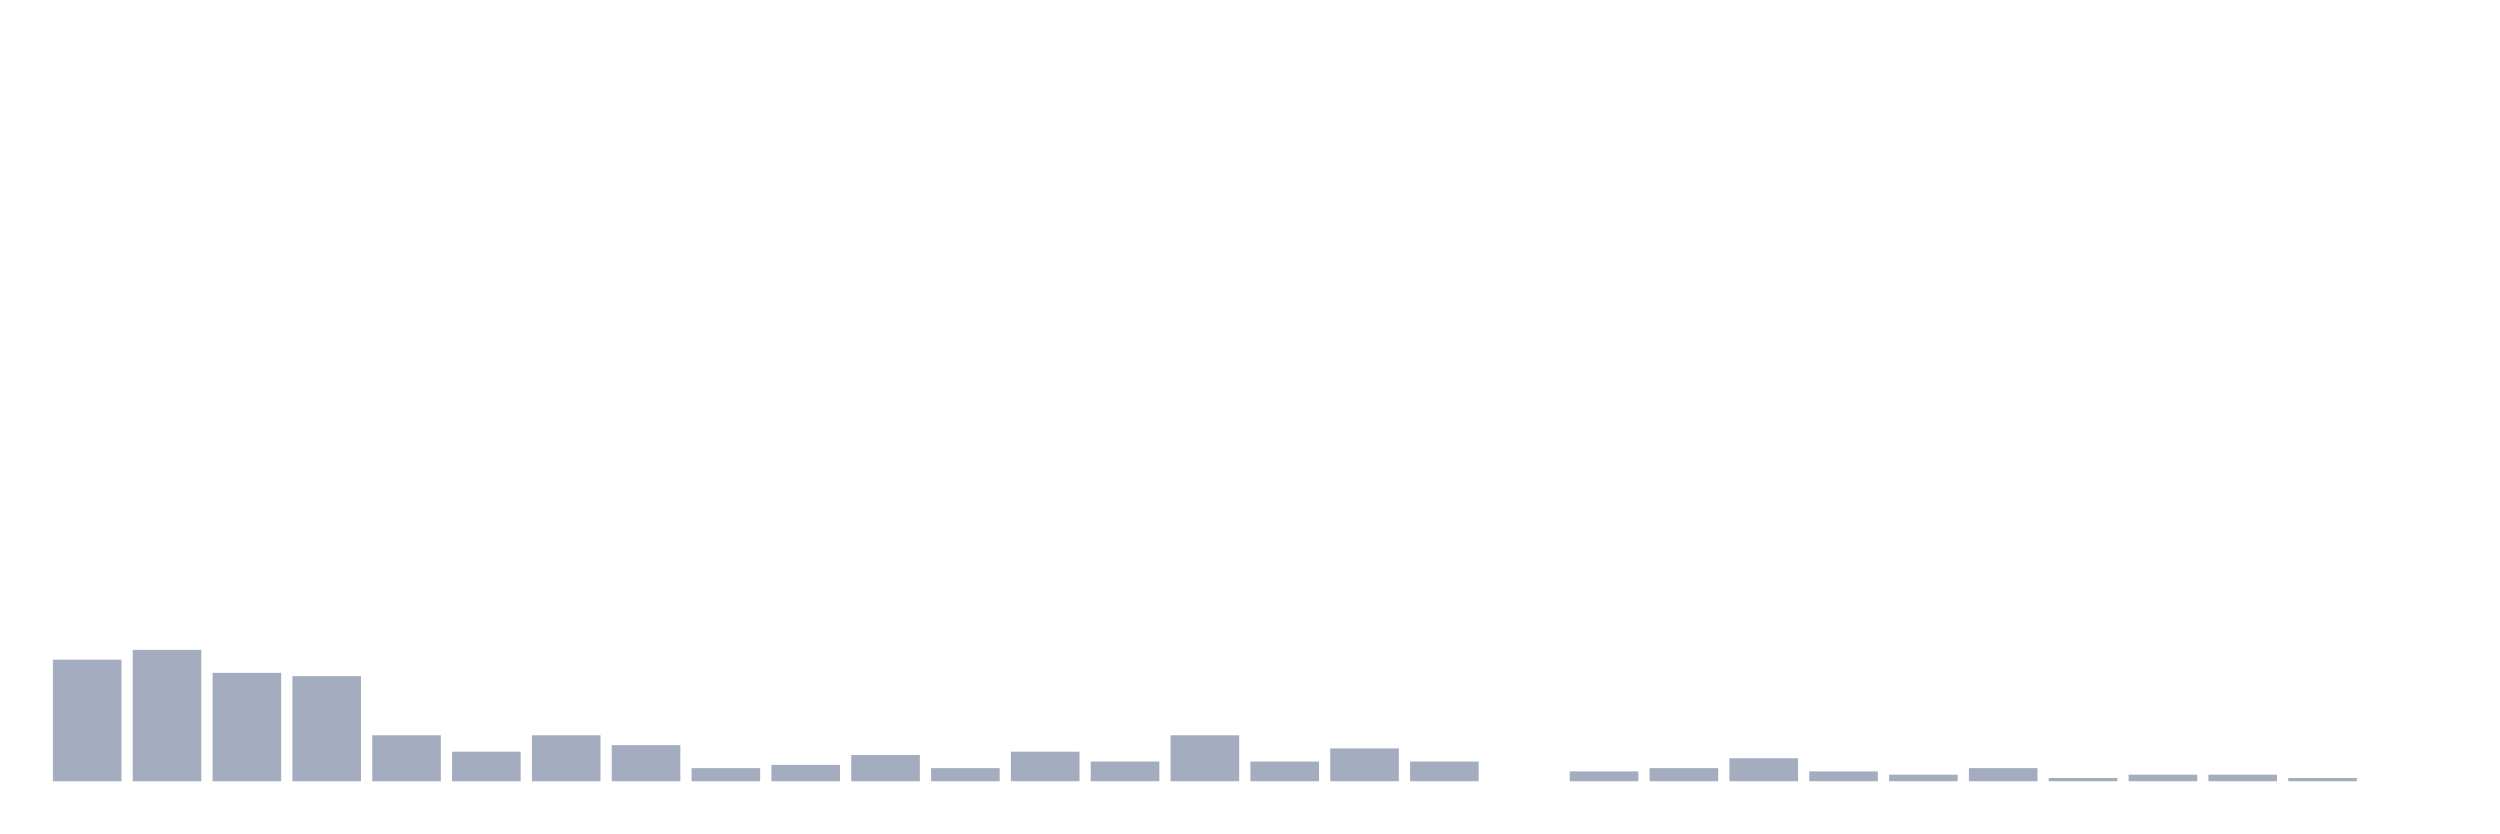
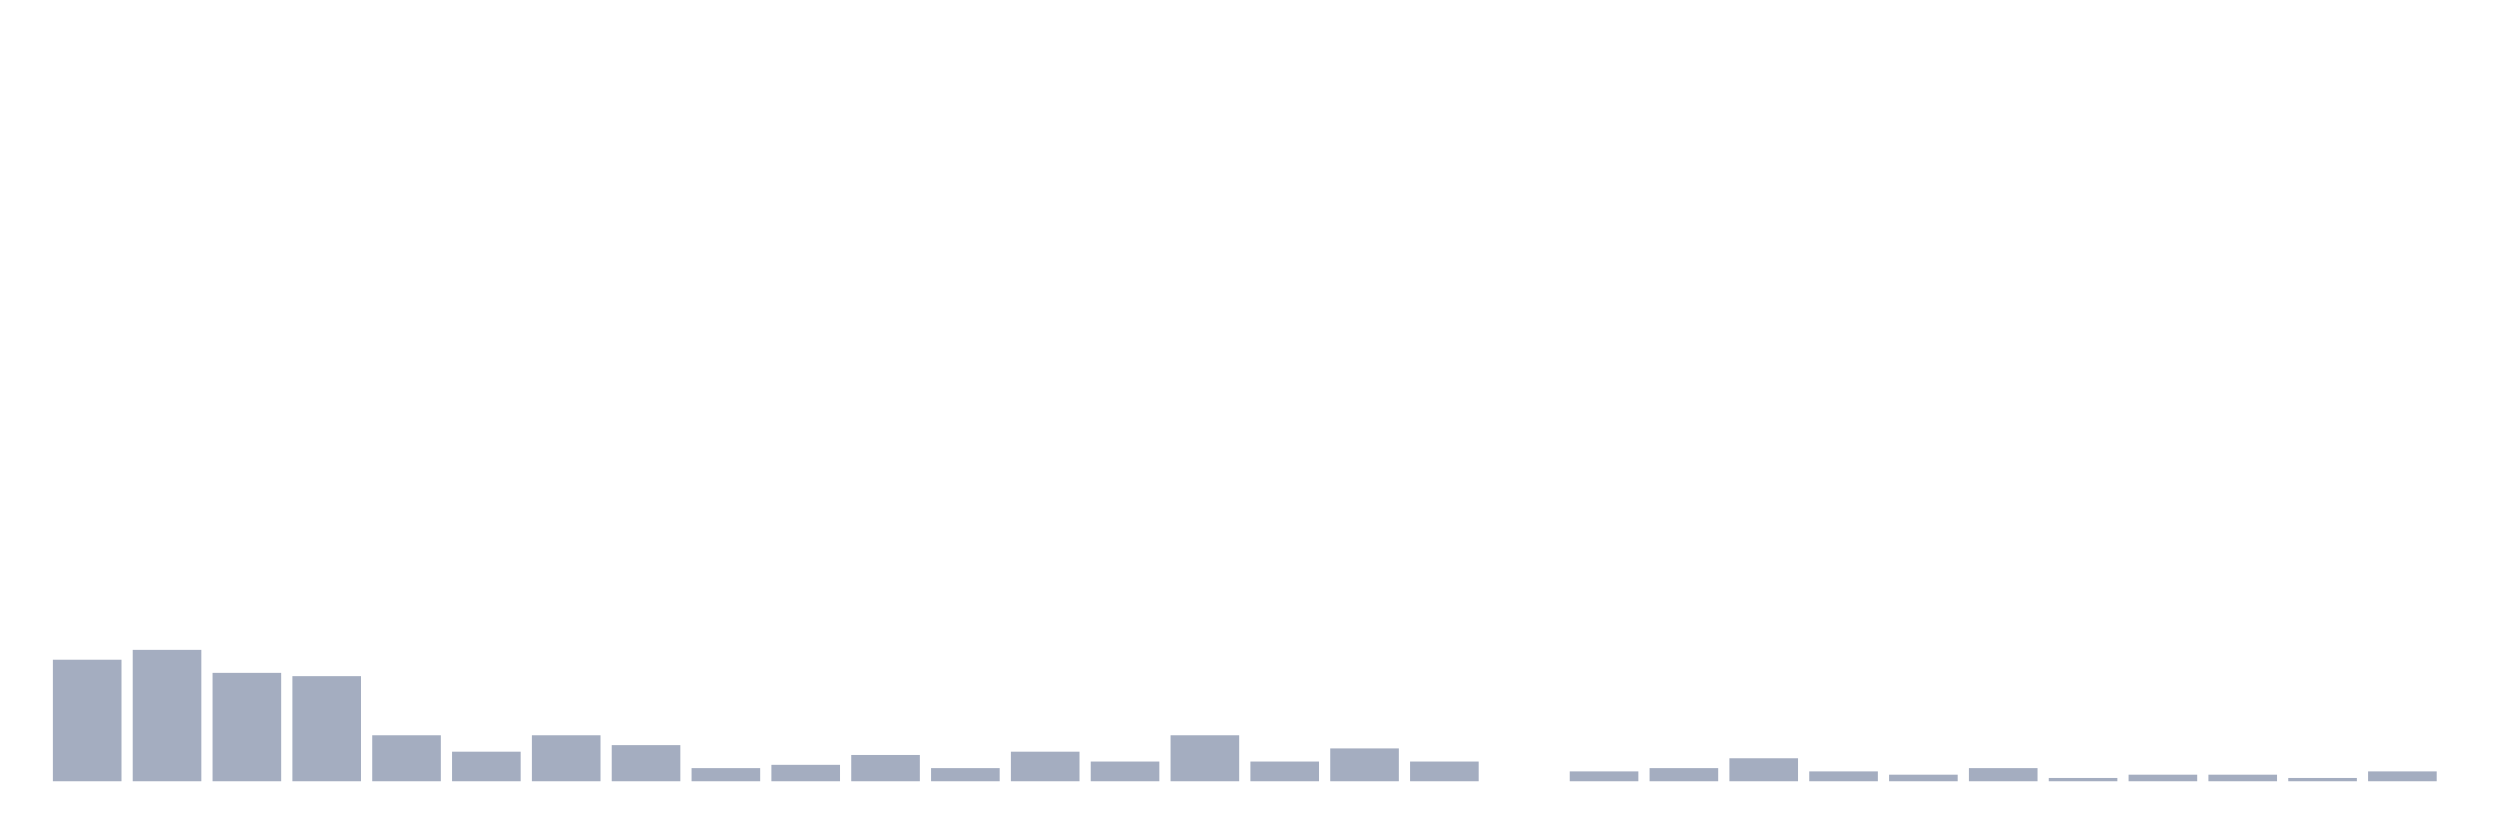
<svg xmlns="http://www.w3.org/2000/svg" viewBox="0 0 480 160">
  <g transform="translate(10,10)">
    <rect class="bar" x="0.153" width="13.175" y="116.667" height="23.333" fill="rgb(164,173,192)" />
    <rect class="bar" x="15.482" width="13.175" y="114.775" height="25.225" fill="rgb(164,173,192)" />
    <rect class="bar" x="30.81" width="13.175" y="119.189" height="20.811" fill="rgb(164,173,192)" />
    <rect class="bar" x="46.138" width="13.175" y="119.82" height="20.18" fill="rgb(164,173,192)" />
    <rect class="bar" x="61.466" width="13.175" y="131.171" height="8.829" fill="rgb(164,173,192)" />
    <rect class="bar" x="76.794" width="13.175" y="134.324" height="5.676" fill="rgb(164,173,192)" />
    <rect class="bar" x="92.123" width="13.175" y="131.171" height="8.829" fill="rgb(164,173,192)" />
    <rect class="bar" x="107.451" width="13.175" y="133.063" height="6.937" fill="rgb(164,173,192)" />
    <rect class="bar" x="122.779" width="13.175" y="137.477" height="2.523" fill="rgb(164,173,192)" />
    <rect class="bar" x="138.107" width="13.175" y="136.847" height="3.153" fill="rgb(164,173,192)" />
    <rect class="bar" x="153.436" width="13.175" y="134.955" height="5.045" fill="rgb(164,173,192)" />
    <rect class="bar" x="168.764" width="13.175" y="137.477" height="2.523" fill="rgb(164,173,192)" />
    <rect class="bar" x="184.092" width="13.175" y="134.324" height="5.676" fill="rgb(164,173,192)" />
    <rect class="bar" x="199.42" width="13.175" y="136.216" height="3.784" fill="rgb(164,173,192)" />
    <rect class="bar" x="214.748" width="13.175" y="131.171" height="8.829" fill="rgb(164,173,192)" />
    <rect class="bar" x="230.077" width="13.175" y="136.216" height="3.784" fill="rgb(164,173,192)" />
    <rect class="bar" x="245.405" width="13.175" y="133.694" height="6.306" fill="rgb(164,173,192)" />
    <rect class="bar" x="260.733" width="13.175" y="136.216" height="3.784" fill="rgb(164,173,192)" />
    <rect class="bar" x="276.061" width="13.175" y="140" height="0" fill="rgb(164,173,192)" />
    <rect class="bar" x="291.39" width="13.175" y="138.108" height="1.892" fill="rgb(164,173,192)" />
    <rect class="bar" x="306.718" width="13.175" y="137.477" height="2.523" fill="rgb(164,173,192)" />
    <rect class="bar" x="322.046" width="13.175" y="135.586" height="4.414" fill="rgb(164,173,192)" />
    <rect class="bar" x="337.374" width="13.175" y="138.108" height="1.892" fill="rgb(164,173,192)" />
    <rect class="bar" x="352.702" width="13.175" y="138.739" height="1.261" fill="rgb(164,173,192)" />
    <rect class="bar" x="368.031" width="13.175" y="137.477" height="2.523" fill="rgb(164,173,192)" />
    <rect class="bar" x="383.359" width="13.175" y="139.369" height="0.631" fill="rgb(164,173,192)" />
    <rect class="bar" x="398.687" width="13.175" y="138.739" height="1.261" fill="rgb(164,173,192)" />
    <rect class="bar" x="414.015" width="13.175" y="138.739" height="1.261" fill="rgb(164,173,192)" />
    <rect class="bar" x="429.344" width="13.175" y="139.369" height="0.631" fill="rgb(164,173,192)" />
-     <rect class="bar" x="444.672" width="13.175" y="140" height="0" fill="rgb(164,173,192)" />
+     <rect class="bar" x="444.672" width="13.175" y="138.108" height="1.892" fill="rgb(164,173,192)" />
  </g>
</svg>
